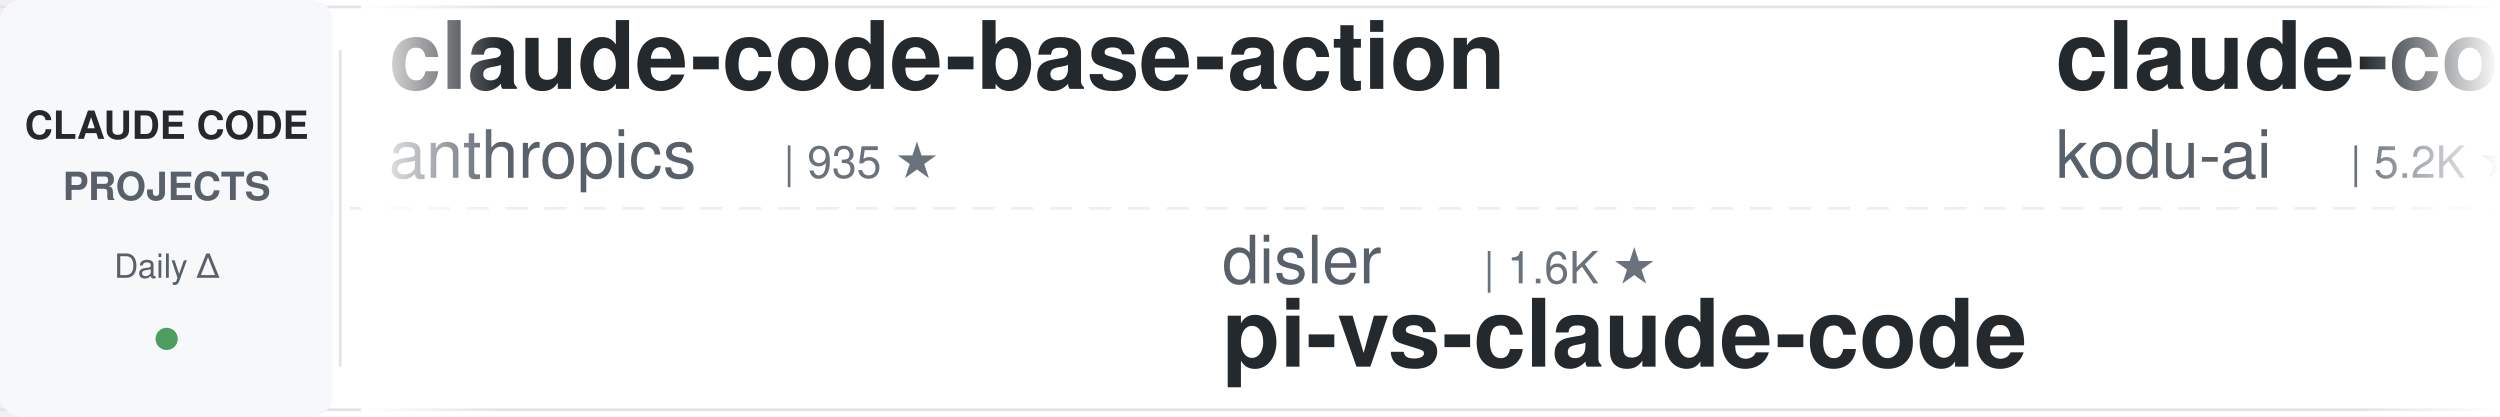
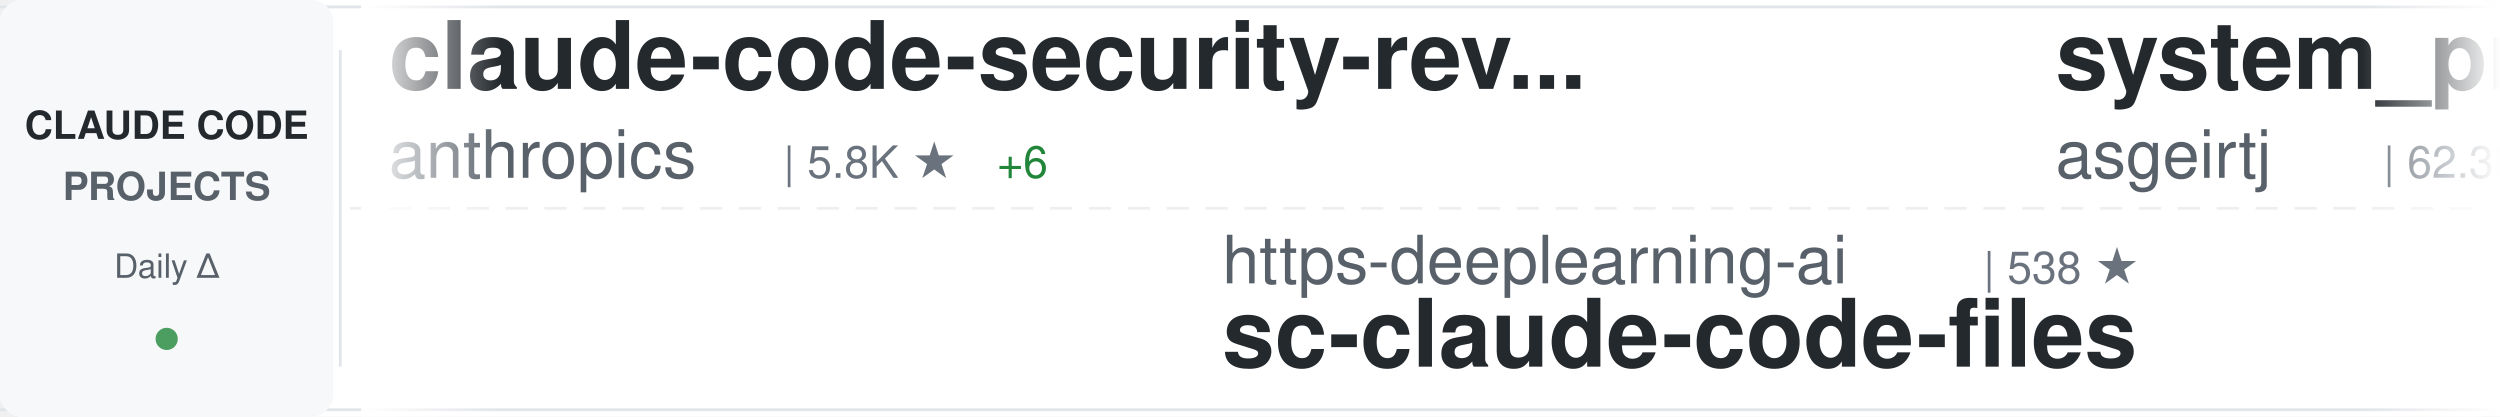
<svg xmlns="http://www.w3.org/2000/svg" width="900" height="150">
  <defs>
    <linearGradient id="awesomeLeftFade" x1="0%" y1="0%" x2="100%" y2="0%">
      <stop offset="0%" style="stop-color:#ffffff;stop-opacity:1" />
      <stop offset="100%" style="stop-color:#ffffff;stop-opacity:0" />
    </linearGradient>
    <linearGradient id="awesomeRightFade" x1="0%" y1="0%" x2="100%" y2="0%">
      <stop offset="0%" style="stop-color:#ffffff;stop-opacity:0" />
      <stop offset="100%" style="stop-color:#ffffff;stop-opacity:1" />
    </linearGradient>
  </defs>
  <rect width="900" height="150" fill="#ffffff" rx="8" />
  <rect x="0" y="2" width="900" height="1" fill="#e1e4e8" />
  <rect x="0" y="147" width="900" height="1" fill="#e1e4e8" />
  <line x1="0" y1="75" x2="900" y2="75" stroke="#e1e4e8" stroke-width="1" stroke-dasharray="8 6" opacity="0.6" />
  <rect x="0" y="0" width="120" height="150" fill="#f6f8fa" rx="8" />
  <text x="60" y="50" font-family="-apple-system, BlinkMacSystemFont, 'Segoe UI', Helvetica, Arial, sans-serif" font-size="14" font-weight="600" fill="#24292e" text-anchor="middle">CLAUDE CODE</text>
  <text x="60" y="72" font-family="-apple-system, BlinkMacSystemFont, 'Segoe UI', Helvetica, Arial, sans-serif" font-size="14" font-weight="600" fill="#586069" text-anchor="middle">PROJECTS</text>
  <text x="60" y="100" font-family="-apple-system, BlinkMacSystemFont, 'Segoe UI', Helvetica, Arial, sans-serif" font-size="12" font-weight="500" fill="#586069" text-anchor="middle">Daily Δ</text>
  <circle cx="60" cy="122" r="4" fill="#22863a" opacity="0.8" />
  <rect x="122" y="18" width="1" height="114" fill="#e1e4e8" />
  <clipPath id="awesomeTickerClip">
    <rect x="130" y="0" width="770" height="150" />
  </clipPath>
  <g clip-path="url(#awesomeTickerClip)">
    <g id="awesomeTickerItems">
      <animateTransform attributeName="transform" attributeType="XML" type="translate" from="0 0" to="-3000 0" dur="54s" repeatCount="indefinite" />
      <g transform="translate(0, 0)">
-         <text x="140" y="32" font-family="-apple-system, BlinkMacSystemFont, 'Segoe UI', Helvetica, Arial, sans-serif" font-size="34" font-weight="600" fill="#24292e">claude-code-base-action</text>
+         <text x="140" y="32" font-family="-apple-system, BlinkMacSystemFont, 'Segoe UI', Helvetica, Arial, sans-serif" font-size="34" font-weight="600" fill="#24292e">claude-code-security-rev...</text>
        <text x="140" y="64" font-family="-apple-system, BlinkMacSystemFont, 'Segoe UI', Helvetica, Arial, sans-serif" font-size="24" font-weight="400" fill="#586069">anthropics</text>
-         <text x="282" y="64" font-family="-apple-system, BlinkMacSystemFont, 'Segoe UI', Helvetica, Arial, sans-serif" font-size="16" font-weight="500" fill="#6a737d">| 935 ★</text>
+         <text x="282" y="64" font-family="-apple-system, BlinkMacSystemFont, 'Segoe UI', Helvetica, Arial, sans-serif" font-size="16" font-weight="500" fill="#6a737d">| 5.8K ★</text>
+         <text x="359" y="64" font-family="-apple-system, BlinkMacSystemFont, 'Segoe UI', Helvetica, Arial, sans-serif" font-size="16" font-weight="500" fill="#22863a"> +6</text>
      </g>
      <g transform="translate(300, 0)">
-         <text x="140" y="102" font-family="-apple-system, BlinkMacSystemFont, 'Segoe UI', Helvetica, Arial, sans-serif" font-size="24" font-weight="400" fill="#586069">disler</text>
-         <text x="234" y="102" font-family="-apple-system, BlinkMacSystemFont, 'Segoe UI', Helvetica, Arial, sans-serif" font-size="16" font-weight="500" fill="#6a737d">| 1.6K ★</text>
-         <text x="140" y="132" font-family="-apple-system, BlinkMacSystemFont, 'Segoe UI', Helvetica, Arial, sans-serif" font-size="34" font-weight="600" fill="#24292e">pi-vs-claude-code</text>
+         <text x="140" y="102" font-family="-apple-system, BlinkMacSystemFont, 'Segoe UI', Helvetica, Arial, sans-serif" font-size="24" font-weight="400" fill="#586069">https-deeplearning-ai</text>
+         <text x="414" y="102" font-family="-apple-system, BlinkMacSystemFont, 'Segoe UI', Helvetica, Arial, sans-serif" font-size="16" font-weight="500" fill="#6a737d">| 538 ★</text>
+         <text x="140" y="132" font-family="-apple-system, BlinkMacSystemFont, 'Segoe UI', Helvetica, Arial, sans-serif" font-size="34" font-weight="600" fill="#24292e">sc-claude-code-files</text>
      </g>
      <g transform="translate(600, 0)">
-         <text x="140" y="32" font-family="-apple-system, BlinkMacSystemFont, 'Segoe UI', Helvetica, Arial, sans-serif" font-size="34" font-weight="600" fill="#24292e">claude-coder</text>
-         <text x="140" y="64" font-family="-apple-system, BlinkMacSystemFont, 'Segoe UI', Helvetica, Arial, sans-serif" font-size="24" font-weight="400" fill="#586069">kodu-ai</text>
-         <text x="246" y="64" font-family="-apple-system, BlinkMacSystemFont, 'Segoe UI', Helvetica, Arial, sans-serif" font-size="16" font-weight="500" fill="#6a737d">| 5.2K ★</text>
+         <text x="140" y="32" font-family="-apple-system, BlinkMacSystemFont, 'Segoe UI', Helvetica, Arial, sans-serif" font-size="34" font-weight="600" fill="#24292e">system_prompts_leaks</text>
+         <text x="140" y="64" font-family="-apple-system, BlinkMacSystemFont, 'Segoe UI', Helvetica, Arial, sans-serif" font-size="24" font-weight="400" fill="#586069">asgeirtj</text>
+         <text x="258" y="64" font-family="-apple-system, BlinkMacSystemFont, 'Segoe UI', Helvetica, Arial, sans-serif" font-size="16" font-weight="500" fill="#6a737d">| 62.3K ★</text>
+         <text x="344" y="64" font-family="-apple-system, BlinkMacSystemFont, 'Segoe UI', Helvetica, Arial, sans-serif" font-size="16" font-weight="500" fill="#22863a"> +21</text>
      </g>
      <g transform="translate(900, 0)">
-         <text x="140" y="102" font-family="-apple-system, BlinkMacSystemFont, 'Segoe UI', Helvetica, Arial, sans-serif" font-size="24" font-weight="400" fill="#586069">anthropics</text>
-         <text x="282" y="102" font-family="-apple-system, BlinkMacSystemFont, 'Segoe UI', Helvetica, Arial, sans-serif" font-size="16" font-weight="500" fill="#6a737d">| 166.2K ★</text>
-         <text x="377" y="102" font-family="-apple-system, BlinkMacSystemFont, 'Segoe UI', Helvetica, Arial, sans-serif" font-size="16" font-weight="500" fill="#22863a"> +10</text>
-         <text x="140" y="132" font-family="-apple-system, BlinkMacSystemFont, 'Segoe UI', Helvetica, Arial, sans-serif" font-size="34" font-weight="600" fill="#24292e">skills</text>
+         <text x="140" y="102" font-family="-apple-system, BlinkMacSystemFont, 'Segoe UI', Helvetica, Arial, sans-serif" font-size="24" font-weight="400" fill="#586069">ChinaSiro</text>
+         <text x="270" y="102" font-family="-apple-system, BlinkMacSystemFont, 'Segoe UI', Helvetica, Arial, sans-serif" font-size="16" font-weight="500" fill="#6a737d">| 9.6K ★</text>
+         <text x="140" y="132" font-family="-apple-system, BlinkMacSystemFont, 'Segoe UI', Helvetica, Arial, sans-serif" font-size="34" font-weight="600" fill="#24292e">claude-code-sourcemap</text>
      </g>
      <g transform="translate(1200, 0)">
-         <text x="140" y="32" font-family="-apple-system, BlinkMacSystemFont, 'Segoe UI', Helvetica, Arial, sans-serif" font-size="34" font-weight="600" fill="#24292e">awesome-claude-code-tool...</text>
-         <text x="140" y="64" font-family="-apple-system, BlinkMacSystemFont, 'Segoe UI', Helvetica, Arial, sans-serif" font-size="24" font-weight="400" fill="#586069">rohitg00</text>
-         <text x="258" y="64" font-family="-apple-system, BlinkMacSystemFont, 'Segoe UI', Helvetica, Arial, sans-serif" font-size="16" font-weight="500" fill="#6a737d">| 2.4K ★</text>
-         <text x="335" y="64" font-family="-apple-system, BlinkMacSystemFont, 'Segoe UI', Helvetica, Arial, sans-serif" font-size="16" font-weight="500" fill="#22863a"> +1</text>
+         <text x="140" y="32" font-family="-apple-system, BlinkMacSystemFont, 'Segoe UI', Helvetica, Arial, sans-serif" font-size="34" font-weight="600" fill="#24292e">claude-code-action</text>
+         <text x="140" y="64" font-family="-apple-system, BlinkMacSystemFont, 'Segoe UI', Helvetica, Arial, sans-serif" font-size="24" font-weight="400" fill="#586069">anthropics</text>
+         <text x="282" y="64" font-family="-apple-system, BlinkMacSystemFont, 'Segoe UI', Helvetica, Arial, sans-serif" font-size="16" font-weight="500" fill="#6a737d">| 8.5K ★</text>
      </g>
      <g transform="translate(1500, 0)">
-         <text x="140" y="102" font-family="-apple-system, BlinkMacSystemFont, 'Segoe UI', Helvetica, Arial, sans-serif" font-size="24" font-weight="400" fill="#586069">anthropics</text>
-         <text x="282" y="102" font-family="-apple-system, BlinkMacSystemFont, 'Segoe UI', Helvetica, Arial, sans-serif" font-size="16" font-weight="500" fill="#6a737d">| 8.5K ★</text>
-         <text x="359" y="102" font-family="-apple-system, BlinkMacSystemFont, 'Segoe UI', Helvetica, Arial, sans-serif" font-size="16" font-weight="500" fill="#22863a"> +2</text>
-         <text x="140" y="132" font-family="-apple-system, BlinkMacSystemFont, 'Segoe UI', Helvetica, Arial, sans-serif" font-size="34" font-weight="600" fill="#24292e">claude-code-action</text>
+         <text x="140" y="102" font-family="-apple-system, BlinkMacSystemFont, 'Segoe UI', Helvetica, Arial, sans-serif" font-size="24" font-weight="400" fill="#586069">luyao618</text>
+         <text x="258" y="102" font-family="-apple-system, BlinkMacSystemFont, 'Segoe UI', Helvetica, Arial, sans-serif" font-size="16" font-weight="500" fill="#6a737d">| 1.6K ★</text>
+         <text x="335" y="102" font-family="-apple-system, BlinkMacSystemFont, 'Segoe UI', Helvetica, Arial, sans-serif" font-size="16" font-weight="500" fill="#cb2431"> -1</text>
+         <text x="140" y="132" font-family="-apple-system, BlinkMacSystemFont, 'Segoe UI', Helvetica, Arial, sans-serif" font-size="34" font-weight="600" fill="#24292e">Claude-Code-Source-Study</text>
      </g>
      <g transform="translate(1800, 0)">
-         <text x="140" y="32" font-family="-apple-system, BlinkMacSystemFont, 'Segoe UI', Helvetica, Arial, sans-serif" font-size="34" font-weight="600" fill="#24292e">claude-code-prompts</text>
-         <text x="140" y="64" font-family="-apple-system, BlinkMacSystemFont, 'Segoe UI', Helvetica, Arial, sans-serif" font-size="24" font-weight="400" fill="#586069">repowise-dev</text>
-         <text x="306" y="64" font-family="-apple-system, BlinkMacSystemFont, 'Segoe UI', Helvetica, Arial, sans-serif" font-size="16" font-weight="500" fill="#6a737d">| 1.2K ★</text>
+         <text x="140" y="32" font-family="-apple-system, BlinkMacSystemFont, 'Segoe UI', Helvetica, Arial, sans-serif" font-size="34" font-weight="600" fill="#24292e">claude-code-source</text>
+         <text x="140" y="64" font-family="-apple-system, BlinkMacSystemFont, 'Segoe UI', Helvetica, Arial, sans-serif" font-size="24" font-weight="400" fill="#586069">hangsman</text>
+         <text x="258" y="64" font-family="-apple-system, BlinkMacSystemFont, 'Segoe UI', Helvetica, Arial, sans-serif" font-size="16" font-weight="500" fill="#6a737d">| 790 ★</text>
      </g>
      <g transform="translate(2100, 0)">
-         <text x="140" y="102" font-family="-apple-system, BlinkMacSystemFont, 'Segoe UI', Helvetica, Arial, sans-serif" font-size="24" font-weight="400" fill="#586069">asgeirtj</text>
-         <text x="258" y="102" font-family="-apple-system, BlinkMacSystemFont, 'Segoe UI', Helvetica, Arial, sans-serif" font-size="16" font-weight="500" fill="#6a737d">| 62.3K ★</text>
-         <text x="344" y="102" font-family="-apple-system, BlinkMacSystemFont, 'Segoe UI', Helvetica, Arial, sans-serif" font-size="16" font-weight="500" fill="#22863a"> +10</text>
-         <text x="140" y="132" font-family="-apple-system, BlinkMacSystemFont, 'Segoe UI', Helvetica, Arial, sans-serif" font-size="34" font-weight="600" fill="#24292e">system_prompts_leaks</text>
+         <text x="140" y="102" font-family="-apple-system, BlinkMacSystemFont, 'Segoe UI', Helvetica, Arial, sans-serif" font-size="24" font-weight="400" fill="#586069">Pimzino</text>
+         <text x="246" y="102" font-family="-apple-system, BlinkMacSystemFont, 'Segoe UI', Helvetica, Arial, sans-serif" font-size="16" font-weight="500" fill="#6a737d">| 3.8K ★</text>
+         <text x="140" y="132" font-family="-apple-system, BlinkMacSystemFont, 'Segoe UI', Helvetica, Arial, sans-serif" font-size="34" font-weight="600" fill="#24292e">claude-code-spec-workflo...</text>
      </g>
      <g transform="translate(2400, 0)">
-         <text x="140" y="32" font-family="-apple-system, BlinkMacSystemFont, 'Segoe UI', Helvetica, Arial, sans-serif" font-size="34" font-weight="600" fill="#24292e">awesome-claude-code-suba...</text>
-         <text x="140" y="64" font-family="-apple-system, BlinkMacSystemFont, 'Segoe UI', Helvetica, Arial, sans-serif" font-size="24" font-weight="400" fill="#586069">VoltAgent</text>
-         <text x="270" y="64" font-family="-apple-system, BlinkMacSystemFont, 'Segoe UI', Helvetica, Arial, sans-serif" font-size="16" font-weight="500" fill="#6a737d">| 24.0K ★</text>
-         <text x="356" y="64" font-family="-apple-system, BlinkMacSystemFont, 'Segoe UI', Helvetica, Arial, sans-serif" font-size="16" font-weight="500" fill="#22863a"> +3</text>
+         <text x="140" y="32" font-family="-apple-system, BlinkMacSystemFont, 'Segoe UI', Helvetica, Arial, sans-serif" font-size="34" font-weight="600" fill="#24292e">claude-code-source</text>
+         <text x="140" y="64" font-family="-apple-system, BlinkMacSystemFont, 'Segoe UI', Helvetica, Arial, sans-serif" font-size="24" font-weight="400" fill="#586069">JrCx7scC</text>
+         <text x="258" y="64" font-family="-apple-system, BlinkMacSystemFont, 'Segoe UI', Helvetica, Arial, sans-serif" font-size="16" font-weight="500" fill="#6a737d">| 372 ★</text>
      </g>
      <g transform="translate(2700, 0)">
-         <text x="140" y="102" font-family="-apple-system, BlinkMacSystemFont, 'Segoe UI', Helvetica, Arial, sans-serif" font-size="24" font-weight="400" fill="#586069">JrCx7scC</text>
-         <text x="258" y="102" font-family="-apple-system, BlinkMacSystemFont, 'Segoe UI', Helvetica, Arial, sans-serif" font-size="16" font-weight="500" fill="#6a737d">| 372 ★</text>
-         <text x="140" y="132" font-family="-apple-system, BlinkMacSystemFont, 'Segoe UI', Helvetica, Arial, sans-serif" font-size="34" font-weight="600" fill="#24292e">claude-code-source</text>
+         <text x="140" y="102" font-family="-apple-system, BlinkMacSystemFont, 'Segoe UI', Helvetica, Arial, sans-serif" font-size="24" font-weight="400" fill="#586069">shanraisshan</text>
+         <text x="306" y="102" font-family="-apple-system, BlinkMacSystemFont, 'Segoe UI', Helvetica, Arial, sans-serif" font-size="16" font-weight="500" fill="#6a737d">| 64.0K ★</text>
+         <text x="392" y="102" font-family="-apple-system, BlinkMacSystemFont, 'Segoe UI', Helvetica, Arial, sans-serif" font-size="16" font-weight="500" fill="#22863a"> +13</text>
+         <text x="140" y="132" font-family="-apple-system, BlinkMacSystemFont, 'Segoe UI', Helvetica, Arial, sans-serif" font-size="34" font-weight="600" fill="#24292e">claude-code-best-practic...</text>
      </g>
      <g transform="translate(3000, 0)">
-         <text x="140" y="32" font-family="-apple-system, BlinkMacSystemFont, 'Segoe UI', Helvetica, Arial, sans-serif" font-size="34" font-weight="600" fill="#24292e">claude-code-base-action</text>
+         <text x="140" y="32" font-family="-apple-system, BlinkMacSystemFont, 'Segoe UI', Helvetica, Arial, sans-serif" font-size="34" font-weight="600" fill="#24292e">claude-code-security-rev...</text>
        <text x="140" y="64" font-family="-apple-system, BlinkMacSystemFont, 'Segoe UI', Helvetica, Arial, sans-serif" font-size="24" font-weight="400" fill="#586069">anthropics</text>
-         <text x="282" y="64" font-family="-apple-system, BlinkMacSystemFont, 'Segoe UI', Helvetica, Arial, sans-serif" font-size="16" font-weight="500" fill="#6a737d">| 935 ★</text>
+         <text x="282" y="64" font-family="-apple-system, BlinkMacSystemFont, 'Segoe UI', Helvetica, Arial, sans-serif" font-size="16" font-weight="500" fill="#6a737d">| 5.8K ★</text>
+         <text x="359" y="64" font-family="-apple-system, BlinkMacSystemFont, 'Segoe UI', Helvetica, Arial, sans-serif" font-size="16" font-weight="500" fill="#22863a"> +6</text>
      </g>
      <g transform="translate(3300, 0)">
-         <text x="140" y="102" font-family="-apple-system, BlinkMacSystemFont, 'Segoe UI', Helvetica, Arial, sans-serif" font-size="24" font-weight="400" fill="#586069">disler</text>
-         <text x="234" y="102" font-family="-apple-system, BlinkMacSystemFont, 'Segoe UI', Helvetica, Arial, sans-serif" font-size="16" font-weight="500" fill="#6a737d">| 1.6K ★</text>
-         <text x="140" y="132" font-family="-apple-system, BlinkMacSystemFont, 'Segoe UI', Helvetica, Arial, sans-serif" font-size="34" font-weight="600" fill="#24292e">pi-vs-claude-code</text>
+         <text x="140" y="102" font-family="-apple-system, BlinkMacSystemFont, 'Segoe UI', Helvetica, Arial, sans-serif" font-size="24" font-weight="400" fill="#586069">https-deeplearning-ai</text>
+         <text x="414" y="102" font-family="-apple-system, BlinkMacSystemFont, 'Segoe UI', Helvetica, Arial, sans-serif" font-size="16" font-weight="500" fill="#6a737d">| 538 ★</text>
+         <text x="140" y="132" font-family="-apple-system, BlinkMacSystemFont, 'Segoe UI', Helvetica, Arial, sans-serif" font-size="34" font-weight="600" fill="#24292e">sc-claude-code-files</text>
      </g>
      <g transform="translate(3600, 0)">
-         <text x="140" y="32" font-family="-apple-system, BlinkMacSystemFont, 'Segoe UI', Helvetica, Arial, sans-serif" font-size="34" font-weight="600" fill="#24292e">claude-coder</text>
-         <text x="140" y="64" font-family="-apple-system, BlinkMacSystemFont, 'Segoe UI', Helvetica, Arial, sans-serif" font-size="24" font-weight="400" fill="#586069">kodu-ai</text>
-         <text x="246" y="64" font-family="-apple-system, BlinkMacSystemFont, 'Segoe UI', Helvetica, Arial, sans-serif" font-size="16" font-weight="500" fill="#6a737d">| 5.2K ★</text>
+         <text x="140" y="32" font-family="-apple-system, BlinkMacSystemFont, 'Segoe UI', Helvetica, Arial, sans-serif" font-size="34" font-weight="600" fill="#24292e">system_prompts_leaks</text>
+         <text x="140" y="64" font-family="-apple-system, BlinkMacSystemFont, 'Segoe UI', Helvetica, Arial, sans-serif" font-size="24" font-weight="400" fill="#586069">asgeirtj</text>
+         <text x="258" y="64" font-family="-apple-system, BlinkMacSystemFont, 'Segoe UI', Helvetica, Arial, sans-serif" font-size="16" font-weight="500" fill="#6a737d">| 62.3K ★</text>
+         <text x="344" y="64" font-family="-apple-system, BlinkMacSystemFont, 'Segoe UI', Helvetica, Arial, sans-serif" font-size="16" font-weight="500" fill="#22863a"> +21</text>
      </g>
      <g transform="translate(3900, 0)">
-         <text x="140" y="102" font-family="-apple-system, BlinkMacSystemFont, 'Segoe UI', Helvetica, Arial, sans-serif" font-size="24" font-weight="400" fill="#586069">anthropics</text>
-         <text x="282" y="102" font-family="-apple-system, BlinkMacSystemFont, 'Segoe UI', Helvetica, Arial, sans-serif" font-size="16" font-weight="500" fill="#6a737d">| 166.2K ★</text>
-         <text x="377" y="102" font-family="-apple-system, BlinkMacSystemFont, 'Segoe UI', Helvetica, Arial, sans-serif" font-size="16" font-weight="500" fill="#22863a"> +10</text>
-         <text x="140" y="132" font-family="-apple-system, BlinkMacSystemFont, 'Segoe UI', Helvetica, Arial, sans-serif" font-size="34" font-weight="600" fill="#24292e">skills</text>
+         <text x="140" y="102" font-family="-apple-system, BlinkMacSystemFont, 'Segoe UI', Helvetica, Arial, sans-serif" font-size="24" font-weight="400" fill="#586069">ChinaSiro</text>
+         <text x="270" y="102" font-family="-apple-system, BlinkMacSystemFont, 'Segoe UI', Helvetica, Arial, sans-serif" font-size="16" font-weight="500" fill="#6a737d">| 9.6K ★</text>
+         <text x="140" y="132" font-family="-apple-system, BlinkMacSystemFont, 'Segoe UI', Helvetica, Arial, sans-serif" font-size="34" font-weight="600" fill="#24292e">claude-code-sourcemap</text>
      </g>
    </g>
  </g>
  <rect x="130" y="0" width="50" height="150" fill="url(#awesomeLeftFade)" />
  <rect x="850" y="0" width="50" height="150" fill="url(#awesomeRightFade)" />
</svg>
